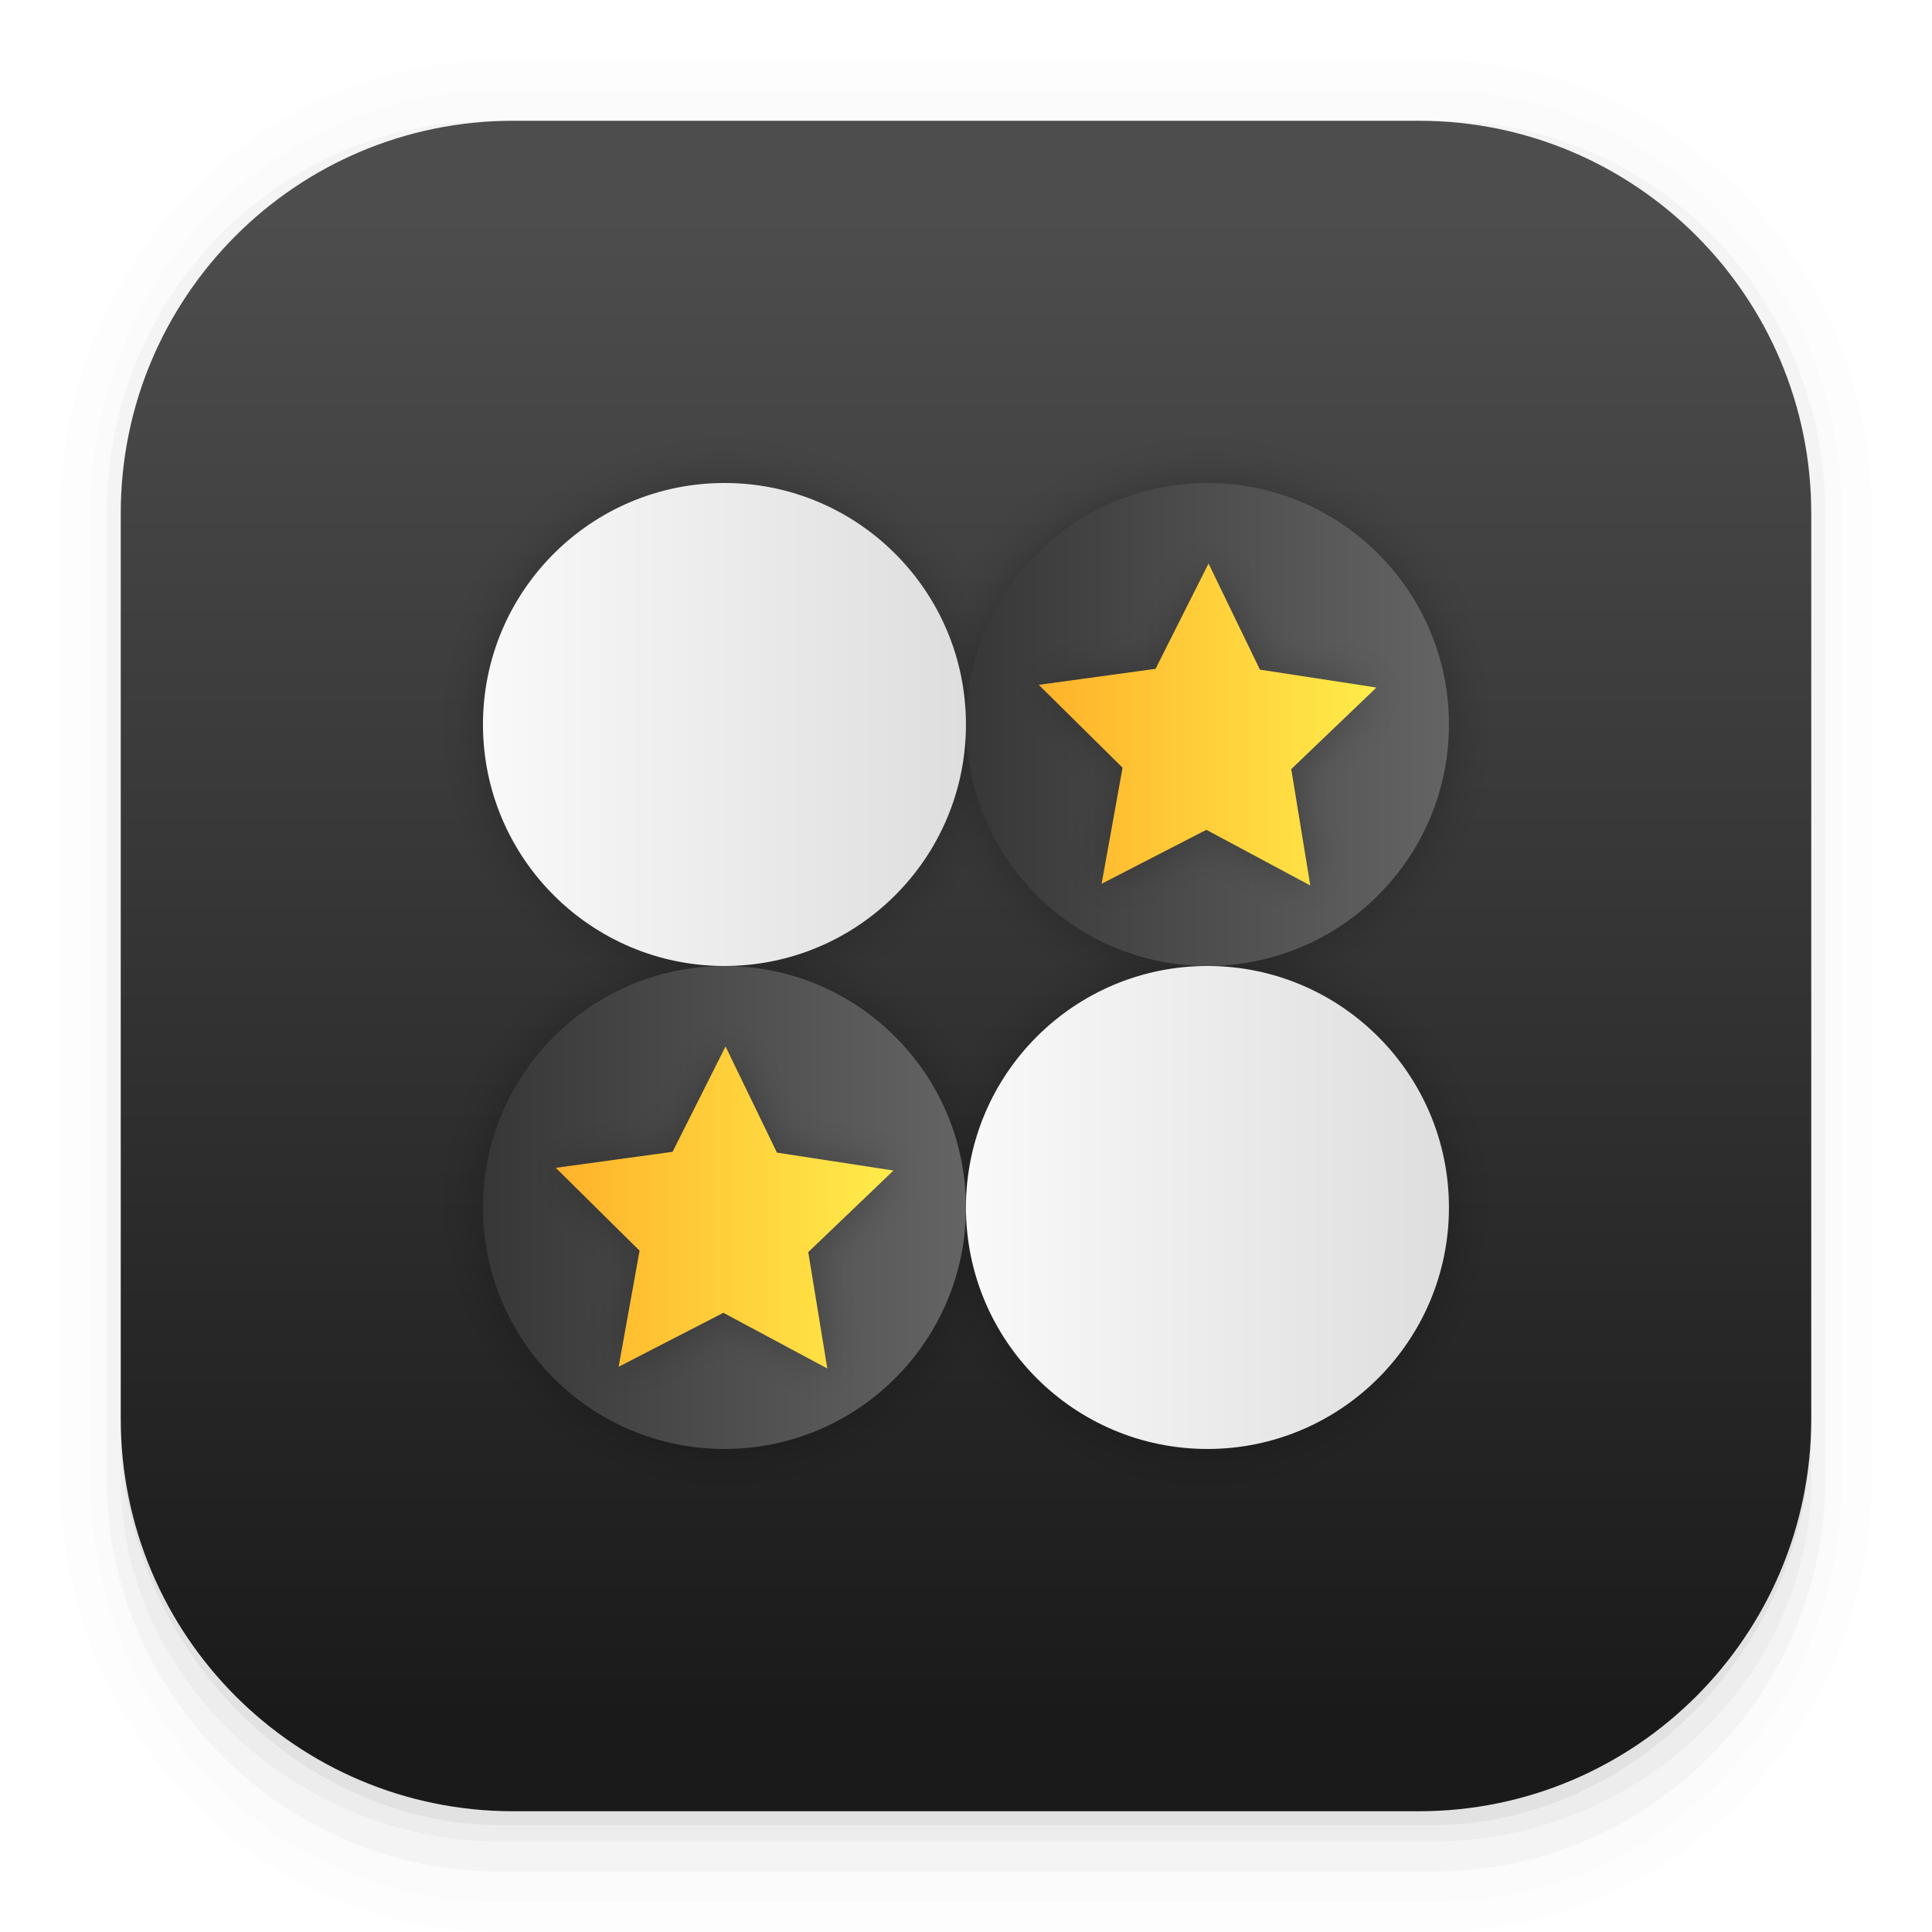
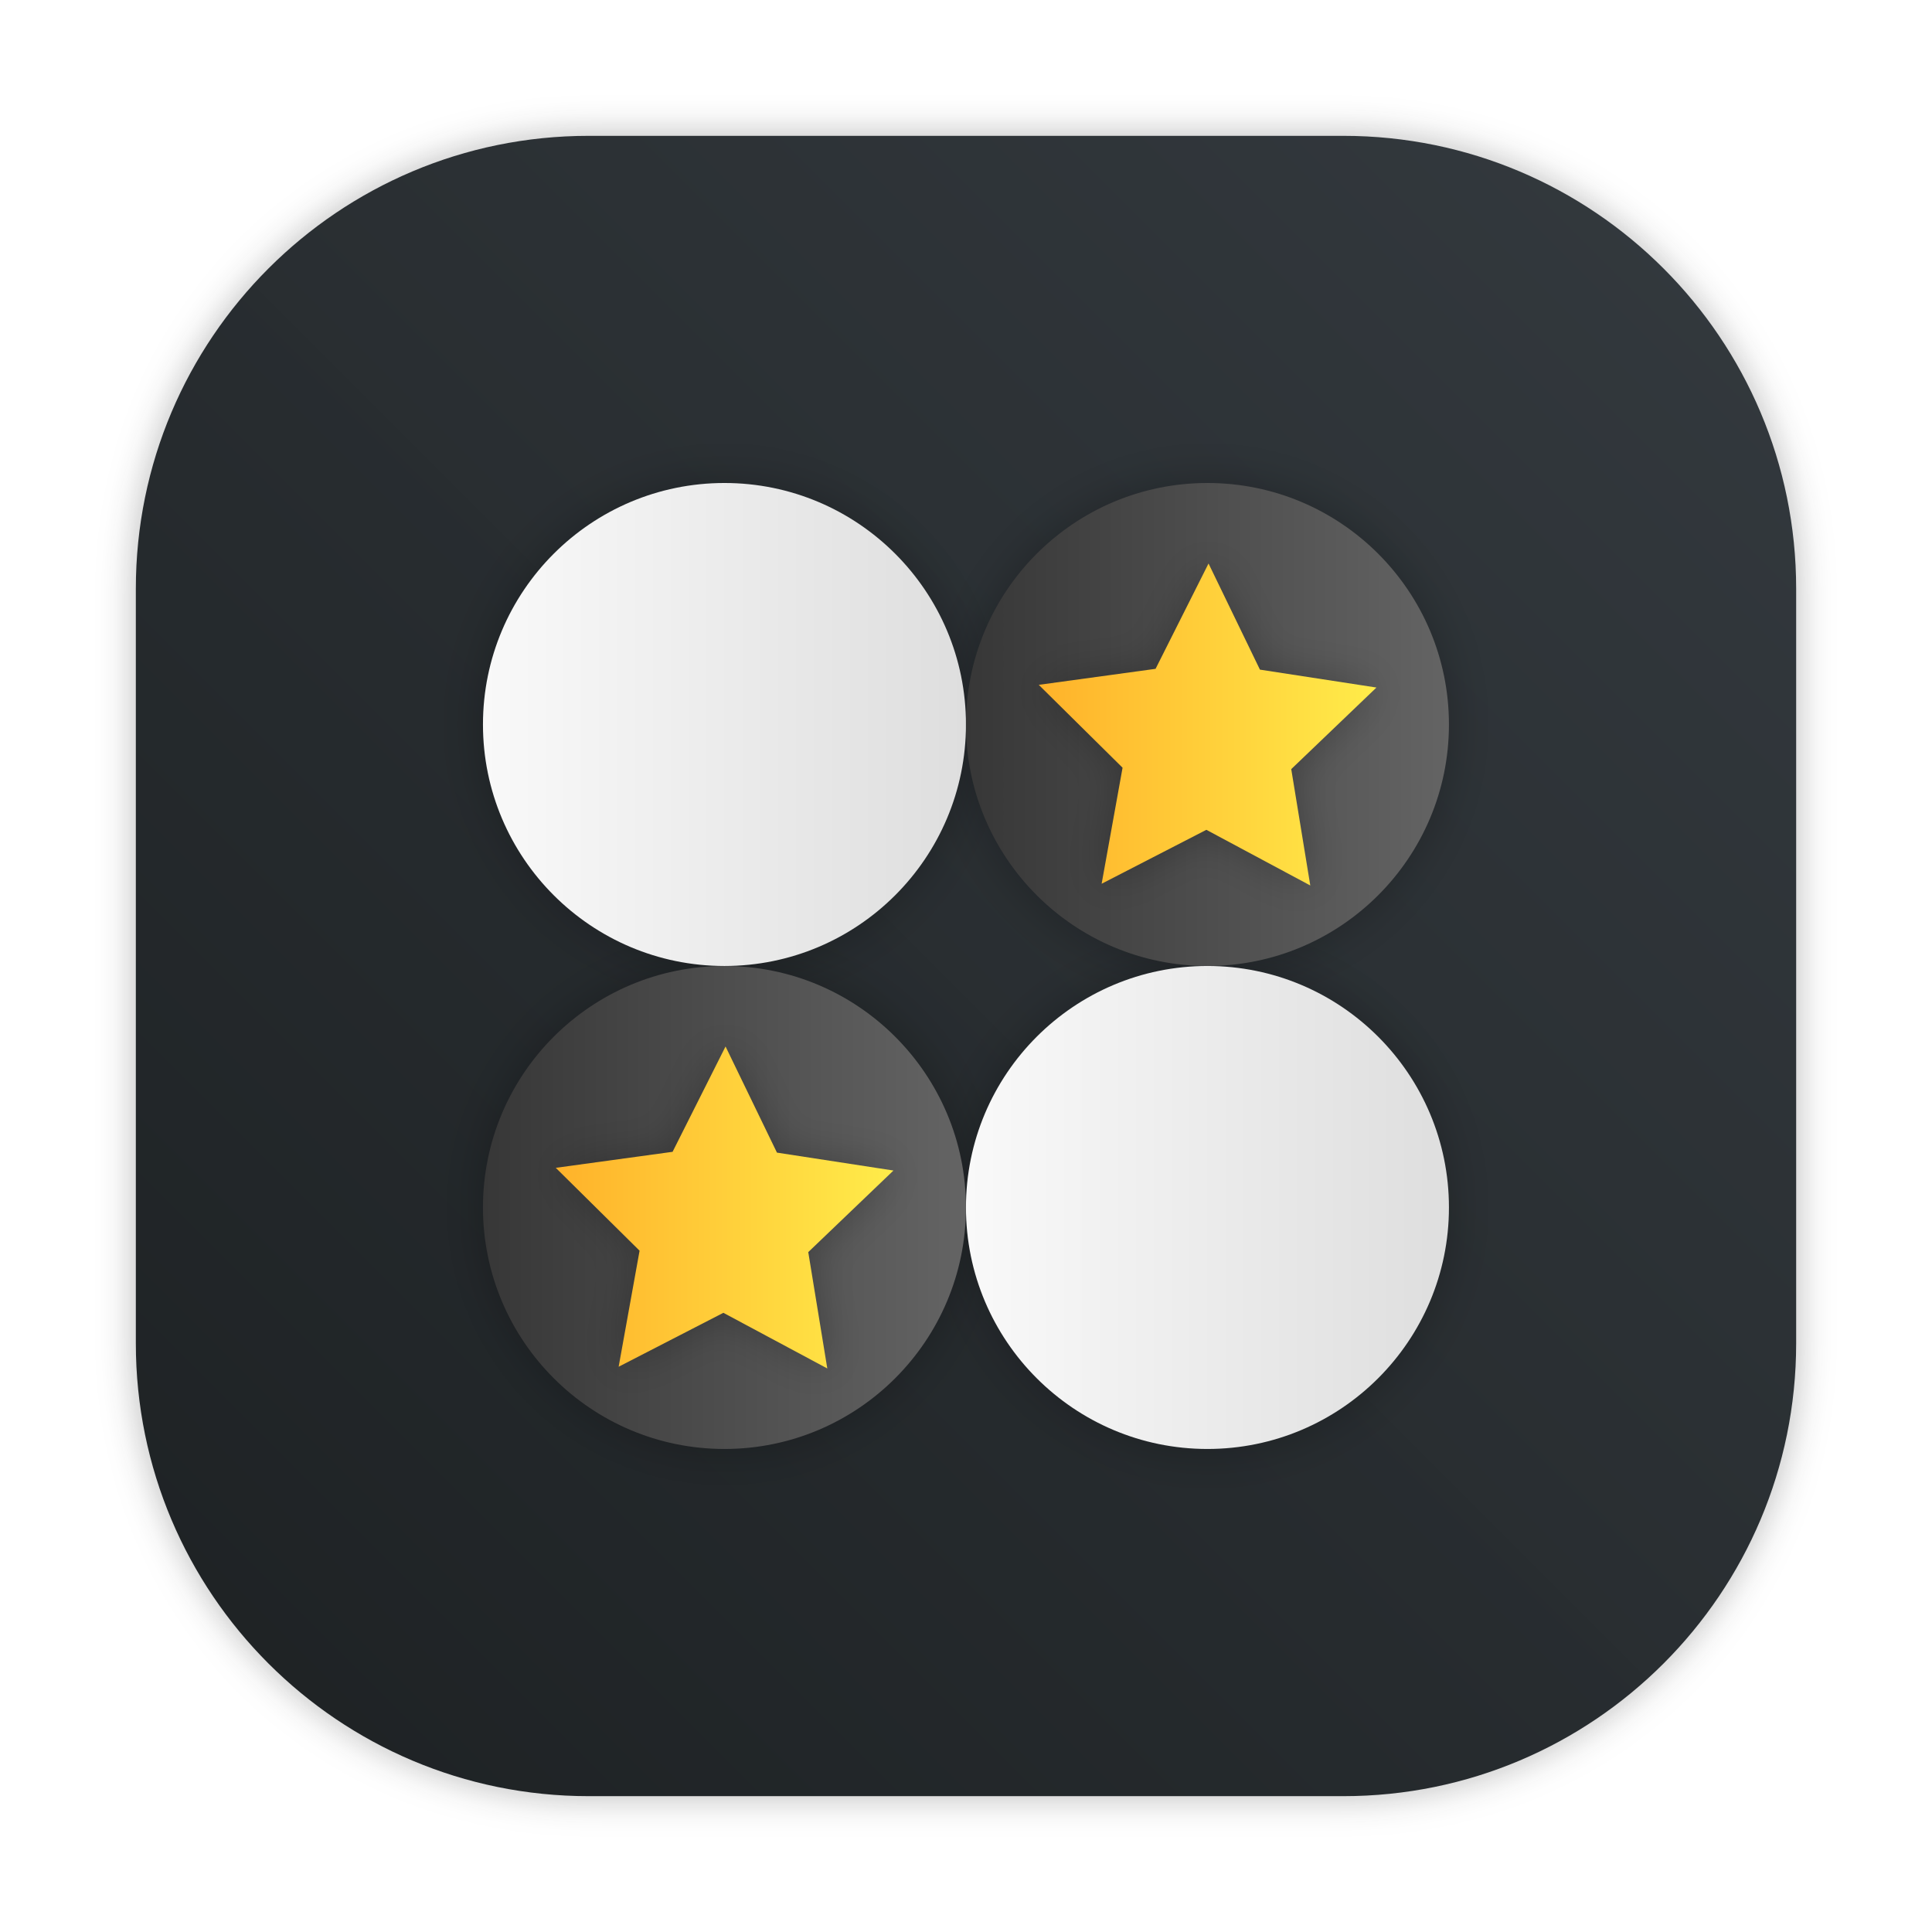
- <svg xmlns="http://www.w3.org/2000/svg" xmlns:xlink="http://www.w3.org/1999/xlink" width="64" height="64" version="1.1">
-   <defs>
+ <svg xmlns="http://www.w3.org/2000/svg" xmlns:xlink="http://www.w3.org/1999/xlink" width="64" height="64" version="1.1" id="svg88">
+   <defs id="defs46">
    <linearGradient id="linearGradient905">
-       <stop stop-color="#ffb22a" offset="0" />
-       <stop stop-color="#ffec4a" offset="1" />
+       <stop stop-color="#ffb22a" offset="0" id="stop2" />
+       <stop stop-color="#ffec4a" offset="1" id="stop4" />
    </linearGradient>
    <linearGradient id="linearGradient889">
-       <stop stop-color="#373737" offset="0" />
-       <stop stop-color="#646464" offset="1" />
+       <stop stop-color="#373737" offset="0" id="stop7" />
+       <stop stop-color="#646464" offset="1" id="stop9" />
    </linearGradient>
    <linearGradient id="linearGradient873">
-       <stop stop-color="#f9f9f9" offset="0" />
-       <stop stop-color="#dedede" offset="1" />
+       <stop stop-color="#f9f9f9" offset="0" id="stop12" />
+       <stop stop-color="#dedede" offset="1" id="stop14" />
    </linearGradient>
    <linearGradient id="linearGradient875" x1="22.169" x2="34.169" y1="31.424" y2="31.424" gradientUnits="userSpaceOnUse" xlink:href="#linearGradient873" />
    <linearGradient id="linearGradient883" x1="34.169" x2="46.169" y1="43.424" y2="43.424" gradientUnits="userSpaceOnUse" xlink:href="#linearGradient873" />
    <linearGradient id="linearGradient891" x1="22.169" x2="34.169" y1="43.424" y2="43.424" gradientUnits="userSpaceOnUse" xlink:href="#linearGradient889" />
    <linearGradient id="linearGradient899" x1="34.169" x2="46.169" y1="31.424" y2="31.424" gradientUnits="userSpaceOnUse" xlink:href="#linearGradient889" />
    <linearGradient id="linearGradient907" x1="23.978" x2="32.368" y1="43.424" y2="43.424" gradientUnits="userSpaceOnUse" xlink:href="#linearGradient905" />
    <linearGradient id="linearGradient915" x1="35.978" x2="44.368" y1="31.424" y2="31.424" gradientUnits="userSpaceOnUse" xlink:href="#linearGradient905" />
    <filter id="filter989" x="-.12" y="-.12" width="1.24" height="1.24" color-interpolation-filters="sRGB">
-       <feGaussianBlur stdDeviation="0.6" />
+       <feGaussianBlur stdDeviation="0.6" id="feGaussianBlur23" />
    </filter>
    <filter id="filter993" x="-.12" y="-.12" width="1.24" height="1.24" color-interpolation-filters="sRGB">
-       <feGaussianBlur stdDeviation="0.6" />
+       <feGaussianBlur stdDeviation="0.6" id="feGaussianBlur26" />
    </filter>
    <filter id="filter997" x="-.12" y="-.12" width="1.24" height="1.24" color-interpolation-filters="sRGB">
-       <feGaussianBlur stdDeviation="0.6" />
+       <feGaussianBlur stdDeviation="0.6" id="feGaussianBlur29" />
    </filter>
    <filter id="filter1001" x="-.12" y="-.12" width="1.24" height="1.24" color-interpolation-filters="sRGB">
-       <feGaussianBlur stdDeviation="0.6" />
+       <feGaussianBlur stdDeviation="0.6" id="feGaussianBlur32" />
    </filter>
    <filter id="filter1049" x="-.144" y="-.151" width="1.289" height="1.303" color-interpolation-filters="sRGB">
-       <feGaussianBlur stdDeviation="0.505" />
+       <feGaussianBlur stdDeviation="0.505" id="feGaussianBlur35" />
    </filter>
    <filter id="filter1053" x="-.144" y="-.151" width="1.289" height="1.303" color-interpolation-filters="sRGB">
-       <feGaussianBlur stdDeviation="0.505" />
+       <feGaussianBlur stdDeviation="0.505" id="feGaussianBlur38" />
    </filter>
-     <linearGradient id="linearGradient862-3" x1="7.937" x2="7.937" y1="15.081" y2="1.852" gradientTransform="matrix(3.7795 0 0 3.7795 .00014324 .031541)" gradientUnits="userSpaceOnUse">
-       <stop stop-color="#1a1a1a" offset="0" />
-       <stop stop-color="#4d4d4d" offset="1" />
+     <linearGradient id="linearGradient862-3" x1="7.937" x2="7.937" y1="15.081" y2="1.852" gradientTransform="matrix(3.7795,0,0,3.7795,-4.324912,-27.32574)" gradientUnits="userSpaceOnUse">
+       <stop stop-color="#1a1a1a" offset="0" id="stop41" />
+       <stop stop-color="#4d4d4d" offset="1" id="stop43" />
    </linearGradient>
+     <linearGradient id="a" x1="24" x2="4" y1="4" y2="44" gradientUnits="userSpaceOnUse" gradientTransform="translate(8.02,5)">
+       <stop stop-color="#006eeb" offset="0" id="stop2-3" />
+       <stop stop-color="#33c5ff" offset="1" id="stop4-6" />
+     </linearGradient>
+     <linearGradient id="b" x1="44" x2="24" y1="44" y2="4" gradientUnits="userSpaceOnUse" gradientTransform="translate(8.02,5)">
+       <stop stop-color="#c00010" offset="0" id="stop7-7" />
+       <stop stop-color="#ff5252" offset="1" id="stop9-5" />
+     </linearGradient>
+     <linearGradient id="c" x1="44" x2="4" gradientUnits="userSpaceOnUse" gradientTransform="translate(8.02,5)">
+       <stop stop-color="#3b9900" offset="0" id="stop12-3" />
+       <stop stop-color="#2bf333" offset="1" id="stop14-5" />
+     </linearGradient>
+     <filter id="i" x="-.12" y="-.06" width="1.24" height="1.12" color-interpolation-filters="sRGB">
+       <feGaussianBlur stdDeviation="1.001" id="feGaussianBlur17" />
+     </filter>
+     <filter id="h" x="-.11" y="-.06" width="1.22" height="1.12" color-interpolation-filters="sRGB">
+       <feGaussianBlur stdDeviation="1.001" id="feGaussianBlur20" />
+     </filter>
+     <filter id="g" x="-.06" y="-.219" width="1.12" height="1.439" color-interpolation-filters="sRGB">
+       <feGaussianBlur stdDeviation="1.001" id="feGaussianBlur23-6" />
+     </filter>
+     <linearGradient id="linearGradient862" x1="7.937" x2="7.937" y1="15.081" y2="1.852" gradientTransform="matrix(3.7796,0,0,3.7796,6.970833,-17.57419)" gradientUnits="userSpaceOnUse">
+       <stop stop-color="#333" offset="0" id="stop26" />
+       <stop stop-color="#6b6b6b" offset="1" id="stop28" />
+     </linearGradient>
+     <linearGradient id="linearGradient938" x1="99.523" x2="103.24" y1="38.494" y2="41.915" gradientTransform="matrix(1.3333,0,0,1.3333,-103.146,-21.795)" gradientUnits="userSpaceOnUse">
+       <stop stop-color="#6eb92e" offset="0" id="stop866" />
+       <stop stop-color="#4592d6" offset="1" id="stop868" />
+     </linearGradient>
+     <linearGradient id="b-3" x1="399.57" x2="399.57" y1="545.8" y2="517.8" gradientTransform="matrix(2.1429,0,0,2.1429,-753.926,-1107.5)" gradientUnits="userSpaceOnUse">
+       <stop stop-color="#3889e9" offset="0" id="stop871" />
+       <stop stop-color="#5ea5fb" offset="1" id="stop873" />
+     </linearGradient>
+     <style type="text/css" id="style876" />
+     <style type="text/css" id="style878" />
+     <filter id="filter1057" x="-0.027" y="-0.027" width="1.054" height="1.054" color-interpolation-filters="sRGB">
+       <feGaussianBlur stdDeviation="0.619" id="feGaussianBlur880" />
+     </filter>
+     <linearGradient id="linearGradient1053" x1="-127" x2="-72" y1="60" y2="5" gradientTransform="translate(131.495,-0.5099561)" gradientUnits="userSpaceOnUse">
+       <stop stop-color="#1d2123" offset="0" id="stop883" />
+       <stop stop-color="#33393e" stop-opacity=".996" offset="1" id="stop885" />
+     </linearGradient>
+     <filter id="filter1057-1" x="-0.027" y="-0.027" width="1.054" height="1.054" color-interpolation-filters="sRGB">
+       <feGaussianBlur stdDeviation="0.619" id="feGaussianBlur880-2" />
+     </filter>
  </defs>
-   <g transform="scale(3.7796)" shape-rendering="auto">
-     <path d="m4.369 0.529c-2.114 0-3.84 1.784-3.84 3.968v8.467c0 2.185 1.726 3.968 3.84 3.968h8.194c2.114 0 3.84-1.784 3.84-3.968v-8.467c0-2.185-1.726-3.968-3.84-3.968zm0.257 0.521h7.681c1.844 0 3.329 1.534 3.329 3.44v7.937c0 1.906-1.485 3.44-3.329 3.44h-7.681c-1.844 0-3.329-1.534-3.329-3.44v-7.937c0-1.906 1.485-3.44 3.329-3.44z" color="#000000" color-rendering="auto" dominant-baseline="auto" image-rendering="auto" opacity=".01" solid-color="#000000" stop-color="#000000" style="font-feature-settings:normal;font-variant-alternates:normal;font-variant-caps:normal;font-variant-east-asian:normal;font-variant-ligatures:normal;font-variant-numeric:normal;font-variant-position:normal;font-variation-settings:normal;inline-size:0;isolation:auto;mix-blend-mode:normal;shape-margin:0;shape-padding:0;text-decoration-color:#000000;text-decoration-line:none;text-decoration-style:solid;text-indent:0;text-orientation:mixed;text-transform:none;white-space:normal" />
-     <path d="m4.359 0.794c-1.967 0-3.564 1.653-3.564 3.688v8.5c0 2.035 1.597 3.688 3.564 3.688h8.216c1.967 0 3.564-1.653 3.564-3.688v-8.5c0-2.035-1.598-3.688-3.564-3.688zm0.272 0.256h7.672c1.842 0 3.325 1.534 3.325 3.44v7.937c0 1.906-1.483 3.44-3.325 3.44h-7.672c-1.842 0-3.325-1.534-3.325-3.44v-7.937c0-1.906 1.483-3.44 3.325-3.44z" color="#000000" color-rendering="auto" dominant-baseline="auto" image-rendering="auto" opacity=".01" solid-color="#000000" stop-color="#000000" style="font-feature-settings:normal;font-variant-alternates:normal;font-variant-caps:normal;font-variant-east-asian:normal;font-variant-ligatures:normal;font-variant-numeric:normal;font-variant-position:normal;font-variation-settings:normal;inline-size:0;isolation:auto;mix-blend-mode:normal;shape-margin:0;shape-padding:0;text-decoration-color:#000000;text-decoration-line:none;text-decoration-style:solid;text-indent:0;text-orientation:mixed;text-transform:none;white-space:normal" />
-     <path d="m4.31 1.058c-1.866 0-3.375 1.538-3.375 3.439v8.467c0 1.901 1.57 3.439 3.436 3.439h8.2c1.866 0 3.427-1.538 3.427-3.439v-8.467c0-1.901-1.51-3.439-3.376-3.439h-0.097c1.794 0.087 3.214 1.582 3.214 3.432v7.937c0 1.906-1.506 3.44-3.377 3.44h-7.79c-1.871 0-3.377-1.534-3.377-3.44v-7.937c0-1.85 1.42-3.345 3.214-3.432z" color="#000000" color-rendering="auto" dominant-baseline="auto" image-rendering="auto" opacity=".03" solid-color="#000000" stop-color="#000000" style="font-feature-settings:normal;font-variant-alternates:normal;font-variant-caps:normal;font-variant-east-asian:normal;font-variant-ligatures:normal;font-variant-numeric:normal;font-variant-position:normal;font-variation-settings:normal;inline-size:0;isolation:auto;mix-blend-mode:normal;shape-margin:0;shape-padding:0;text-decoration-color:#000000;text-decoration-line:none;text-decoration-style:solid;text-indent:0;text-orientation:mixed;text-transform:none;white-space:normal" />
-     <path transform="scale(.26458)" d="m4 46.969v2.031c0 6.648 5.896 12 12.544 12h30.961c6.648 0 12.495-5.352 12.495-12v-1.992c-0.021 7.185-5.81 12.963-13 12.963h-29.998c-7.203 0-13.002-5.799-13.002-13.002z" color="#000000" color-rendering="auto" dominant-baseline="auto" image-rendering="auto" opacity=".03" solid-color="#000000" stop-color="#000000" style="font-feature-settings:normal;font-variant-alternates:normal;font-variant-caps:normal;font-variant-east-asian:normal;font-variant-ligatures:normal;font-variant-numeric:normal;font-variant-position:normal;font-variation-settings:normal;inline-size:0;isolation:auto;mix-blend-mode:normal;shape-margin:0;shape-padding:0;text-decoration-color:#000000;text-decoration-line:none;text-decoration-style:solid;text-indent:0;text-orientation:mixed;text-transform:none;white-space:normal" />
-     <path d="m1.058 11.906v0.592c0 1.939 1.573 3.499 3.332 3.499h8.16c1.759 0 3.324-1.561 3.324-3.499v-0.581c-0.006 2.095-1.537 3.78-3.439 3.78h-7.937c-1.906 0-3.44-1.691-3.44-3.792z" color="#000000" color-rendering="auto" dominant-baseline="auto" image-rendering="auto" opacity=".05" solid-color="#000000" stop-color="#000000" style="font-feature-settings:normal;font-variant-alternates:normal;font-variant-caps:normal;font-variant-east-asian:normal;font-variant-ligatures:normal;font-variant-numeric:normal;font-variant-position:normal;font-variation-settings:normal;inline-size:0;isolation:auto;mix-blend-mode:normal;shape-margin:0;shape-padding:0;text-decoration-color:#000000;text-decoration-line:none;text-decoration-style:solid;text-indent:0;text-orientation:mixed;text-transform:none;white-space:normal" />
-   </g>
-   <rect x="4" y="4" width="56" height="56" rx="13.002" ry="13.002" fill="url(#linearGradient862-3)" stroke-width="3.78" />
-   <g transform="matrix(1.3333 0 0 1.3333 -13.559 -17.898)">
-     <path d="m34.169 31.424c0 3.313-2.688 6-6 6-3.313 0-6-2.688-6-6 0-3.313 2.688-6 6-6 3.313 0 6 2.688 6 6" filter="url(#filter989)" opacity=".25" />
-     <path d="m46.169 43.424c0 3.313-2.688 6-6 6-3.313 0-6-2.688-6-6 0-3.313 2.688-6 6-6 3.313 0 6 2.688 6 6" filter="url(#filter993)" opacity=".25" />
-     <path d="m34.169 43.424c0 3.313-2.688 6-6 6-3.313 0-6-2.688-6-6 0-3.313 2.688-6 6-6 3.313 0 6 2.688 6 6" filter="url(#filter997)" opacity=".25" />
-     <path d="m46.169 31.424c0 3.313-2.688 6-6 6-3.313 0-6-2.688-6-6 0-3.313 2.688-6 6-6 3.313 0 6 2.688 6 6" filter="url(#filter1001)" opacity=".25" />
-     <path d="m34.169 31.424c0 3.313-2.688 6-6 6-3.313 0-6-2.688-6-6 0-3.313 2.688-6 6-6 3.313 0 6 2.688 6 6" fill="url(#linearGradient875)" />
-     <path d="m46.169 43.424c0 3.313-2.688 6-6 6-3.313 0-6-2.688-6-6 0-3.313 2.688-6 6-6 3.313 0 6 2.688 6 6" fill="url(#linearGradient883)" />
-     <path d="m34.169 43.424c0 3.313-2.688 6-6 6-3.313 0-6-2.688-6-6 0-3.313 2.688-6 6-6 3.313 0 6 2.688 6 6" fill="url(#linearGradient891)" />
-     <path d="m30.724 47.424-2.582-1.383-2.602 1.34 0.52-2.883-2.082-2.059 2.902-0.398 1.316-2.617 1.277 2.637 2.895 0.445-2.117 2.027" filter="url(#filter1049)" opacity=".25" />
-     <path d="m30.724 47.424-2.582-1.383-2.602 1.34 0.52-2.883-2.082-2.059 2.902-0.398 1.316-2.617 1.277 2.637 2.895 0.445-2.117 2.027" fill="url(#linearGradient907)" />
-     <path d="m46.169 31.424c0 3.313-2.688 6-6 6-3.313 0-6-2.688-6-6 0-3.313 2.688-6 6-6 3.313 0 6 2.688 6 6" fill="url(#linearGradient899)" />
-     <path d="m42.724 35.424-2.582-1.383-2.602 1.34 0.52-2.883-2.082-2.059 2.902-0.398 1.316-2.617 1.277 2.637 2.895 0.445-2.117 2.027" filter="url(#filter1053)" opacity=".25" />
-     <path d="m42.724 35.424-2.582-1.383-2.602 1.34 0.52-2.883-2.082-2.059 2.902-0.398 1.316-2.617 1.277 2.637 2.895 0.445-2.117 2.027" fill="url(#linearGradient915)" />
+   <rect x="4.5" y="4.5" width="55" height="55" ry="15" fill="#141414" filter="url(#filter1057)" opacity="0.3" stroke-linecap="round" stroke-width="2.744" id="rect890" style="filter:url(#filter1057-1);image-rendering:optimizeSpeed" />
+   <rect x="4.5" y="4.5" width="55" height="55" ry="15" fill="url(#linearGradient1053)" stroke-linecap="round" stroke-width="2.744" id="rect892" style="fill:url(#linearGradient1053);image-rendering:optimizeSpeed" />
+   <g transform="matrix(1.3333 0 0 1.3333 -13.559 -17.898)" id="g86">
+     <path d="m34.169 31.424c0 3.313-2.688 6-6 6-3.313 0-6-2.688-6-6 0-3.313 2.688-6 6-6 3.313 0 6 2.688 6 6" filter="url(#filter989)" opacity=".25" id="path62" />
+     <path d="m46.169 43.424c0 3.313-2.688 6-6 6-3.313 0-6-2.688-6-6 0-3.313 2.688-6 6-6 3.313 0 6 2.688 6 6" filter="url(#filter993)" opacity=".25" id="path64" />
+     <path d="m34.169 43.424c0 3.313-2.688 6-6 6-3.313 0-6-2.688-6-6 0-3.313 2.688-6 6-6 3.313 0 6 2.688 6 6" filter="url(#filter997)" opacity=".25" id="path66" />
+     <path d="m46.169 31.424c0 3.313-2.688 6-6 6-3.313 0-6-2.688-6-6 0-3.313 2.688-6 6-6 3.313 0 6 2.688 6 6" filter="url(#filter1001)" opacity=".25" id="path68" />
+     <path d="m34.169 31.424c0 3.313-2.688 6-6 6-3.313 0-6-2.688-6-6 0-3.313 2.688-6 6-6 3.313 0 6 2.688 6 6" fill="url(#linearGradient875)" id="path70" />
+     <path d="m46.169 43.424c0 3.313-2.688 6-6 6-3.313 0-6-2.688-6-6 0-3.313 2.688-6 6-6 3.313 0 6 2.688 6 6" fill="url(#linearGradient883)" id="path72" />
+     <path d="m34.169 43.424c0 3.313-2.688 6-6 6-3.313 0-6-2.688-6-6 0-3.313 2.688-6 6-6 3.313 0 6 2.688 6 6" fill="url(#linearGradient891)" id="path74" />
+     <path d="m30.724 47.424-2.582-1.383-2.602 1.34 0.52-2.883-2.082-2.059 2.902-0.398 1.316-2.617 1.277 2.637 2.895 0.445-2.117 2.027" filter="url(#filter1049)" opacity=".25" id="path76" />
+     <path d="m30.724 47.424-2.582-1.383-2.602 1.34 0.52-2.883-2.082-2.059 2.902-0.398 1.316-2.617 1.277 2.637 2.895 0.445-2.117 2.027" fill="url(#linearGradient907)" id="path78" />
+     <path d="m46.169 31.424c0 3.313-2.688 6-6 6-3.313 0-6-2.688-6-6 0-3.313 2.688-6 6-6 3.313 0 6 2.688 6 6" fill="url(#linearGradient899)" id="path80" />
+     <path d="m42.724 35.424-2.582-1.383-2.602 1.34 0.52-2.883-2.082-2.059 2.902-0.398 1.316-2.617 1.277 2.637 2.895 0.445-2.117 2.027" filter="url(#filter1053)" opacity=".25" id="path82" />
+     <path d="m42.724 35.424-2.582-1.383-2.602 1.34 0.52-2.883-2.082-2.059 2.902-0.398 1.316-2.617 1.277 2.637 2.895 0.445-2.117 2.027" fill="url(#linearGradient915)" id="path84" />
  </g>
</svg>
